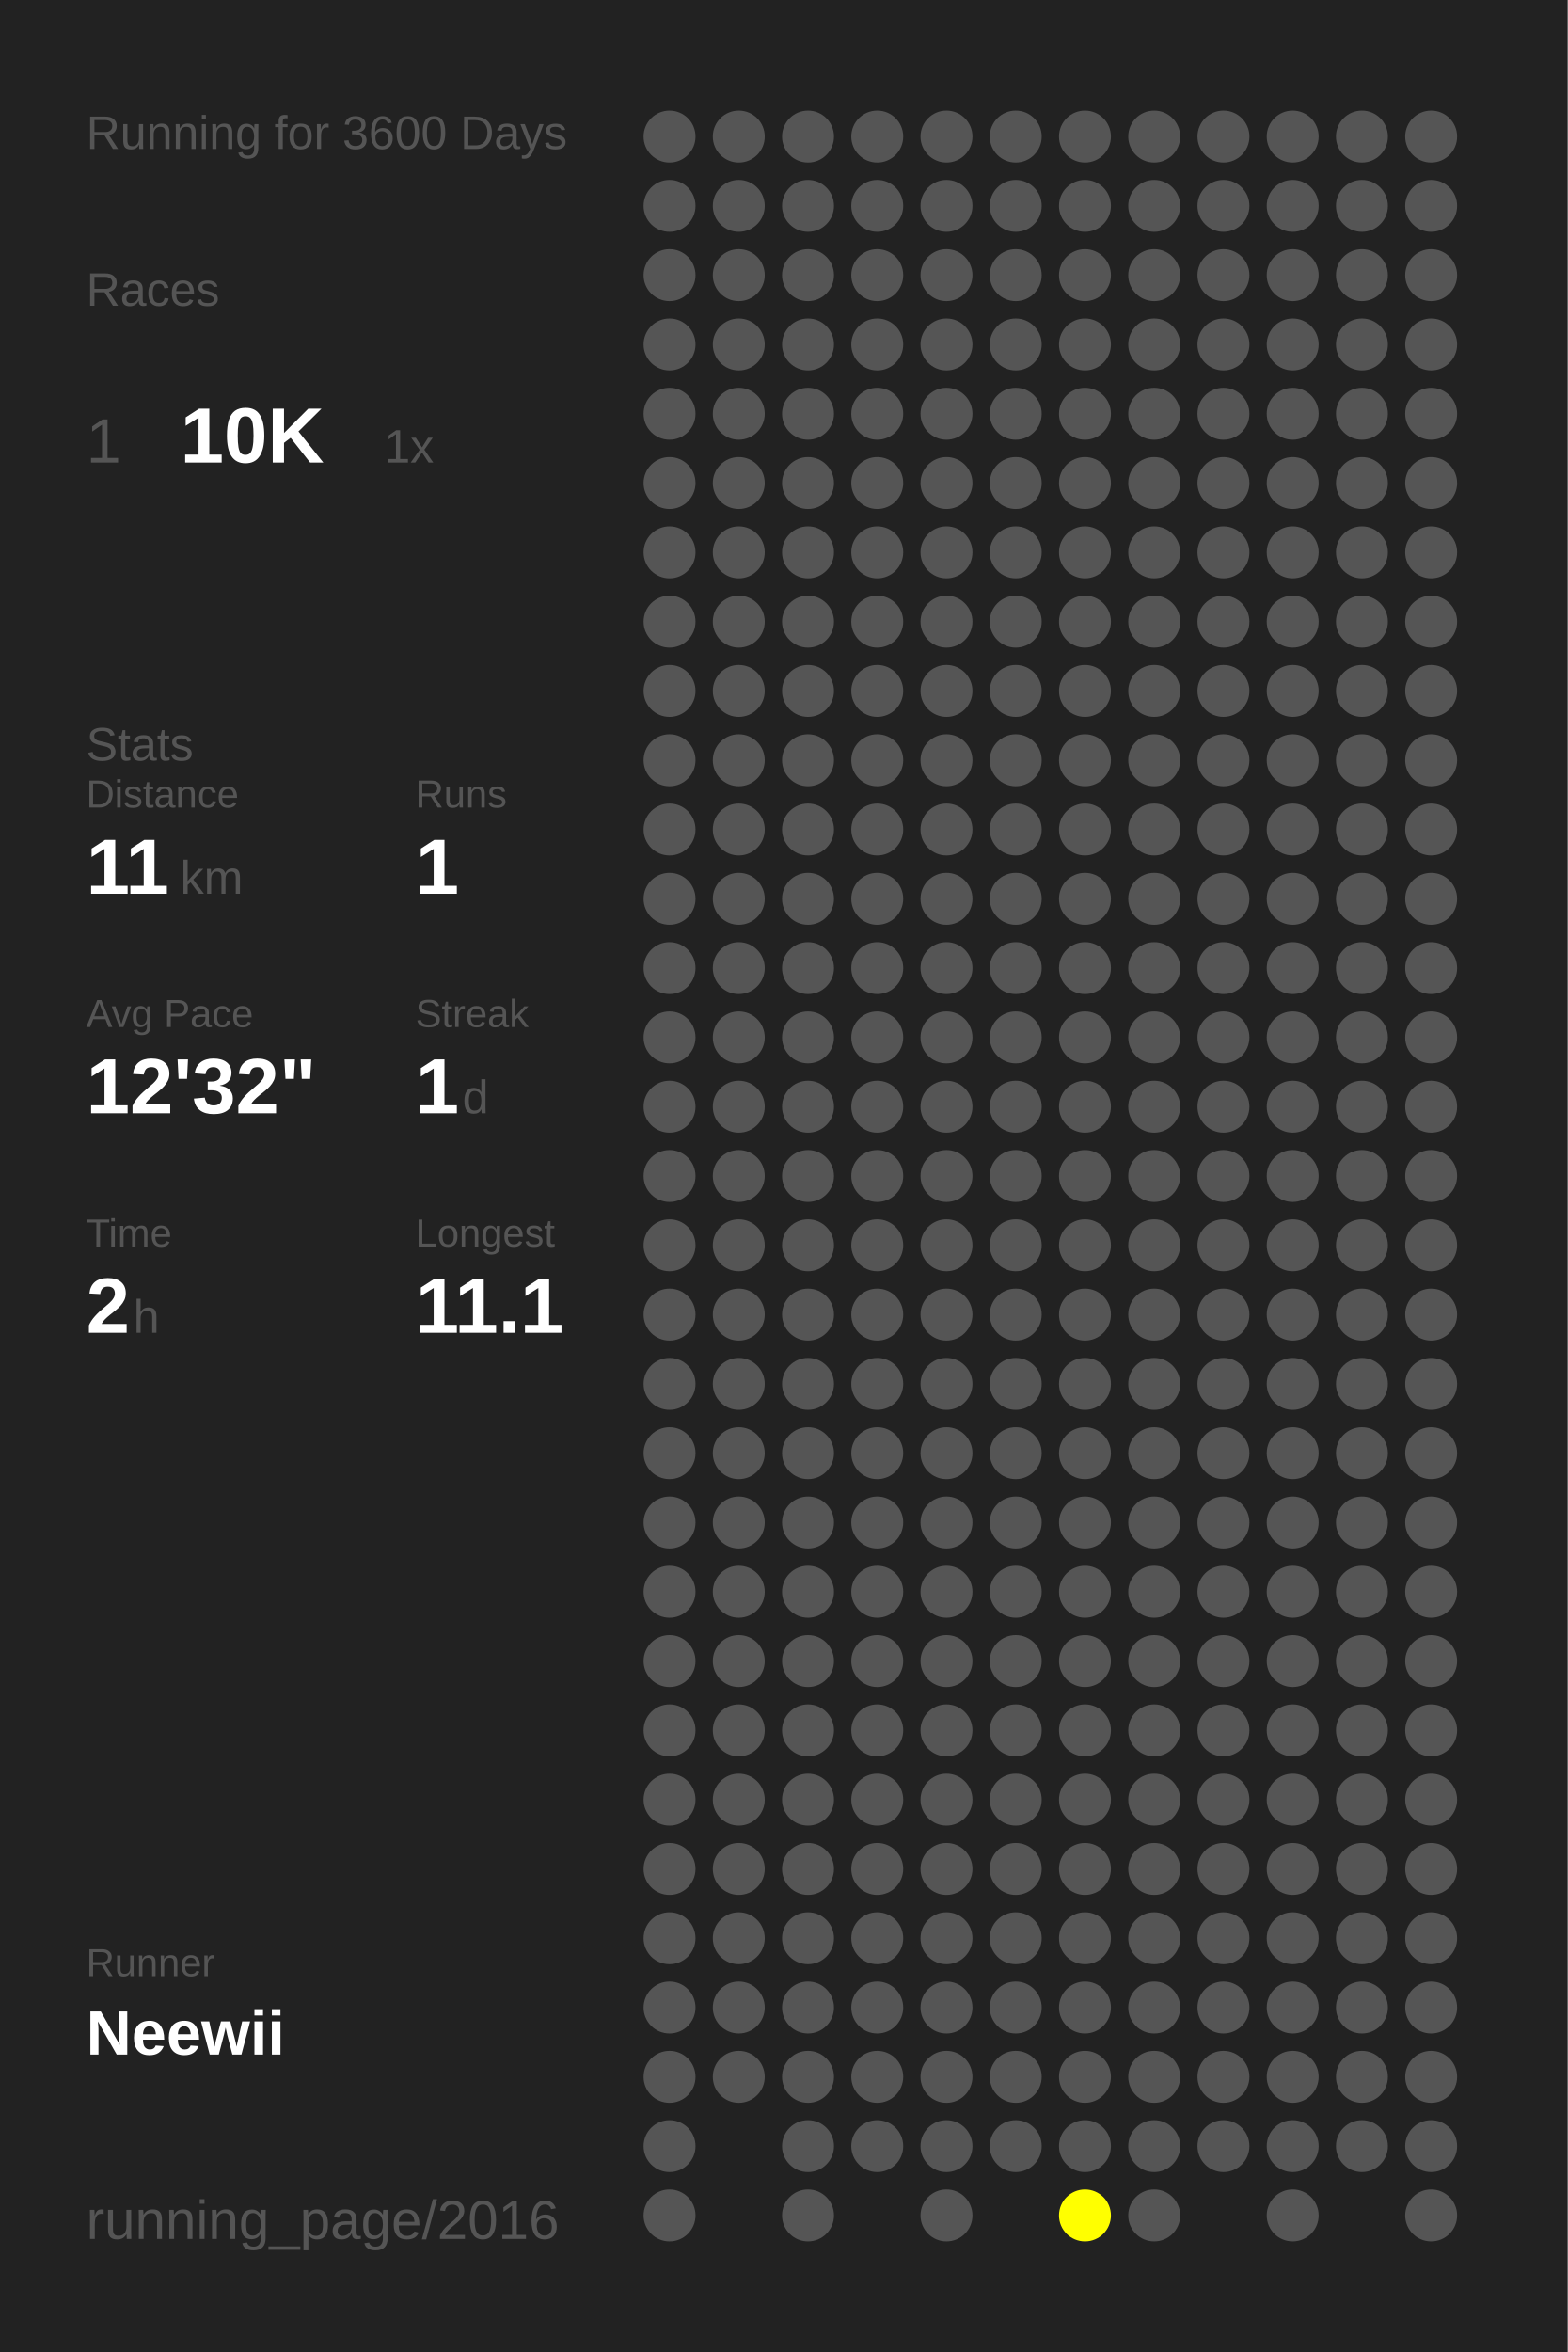
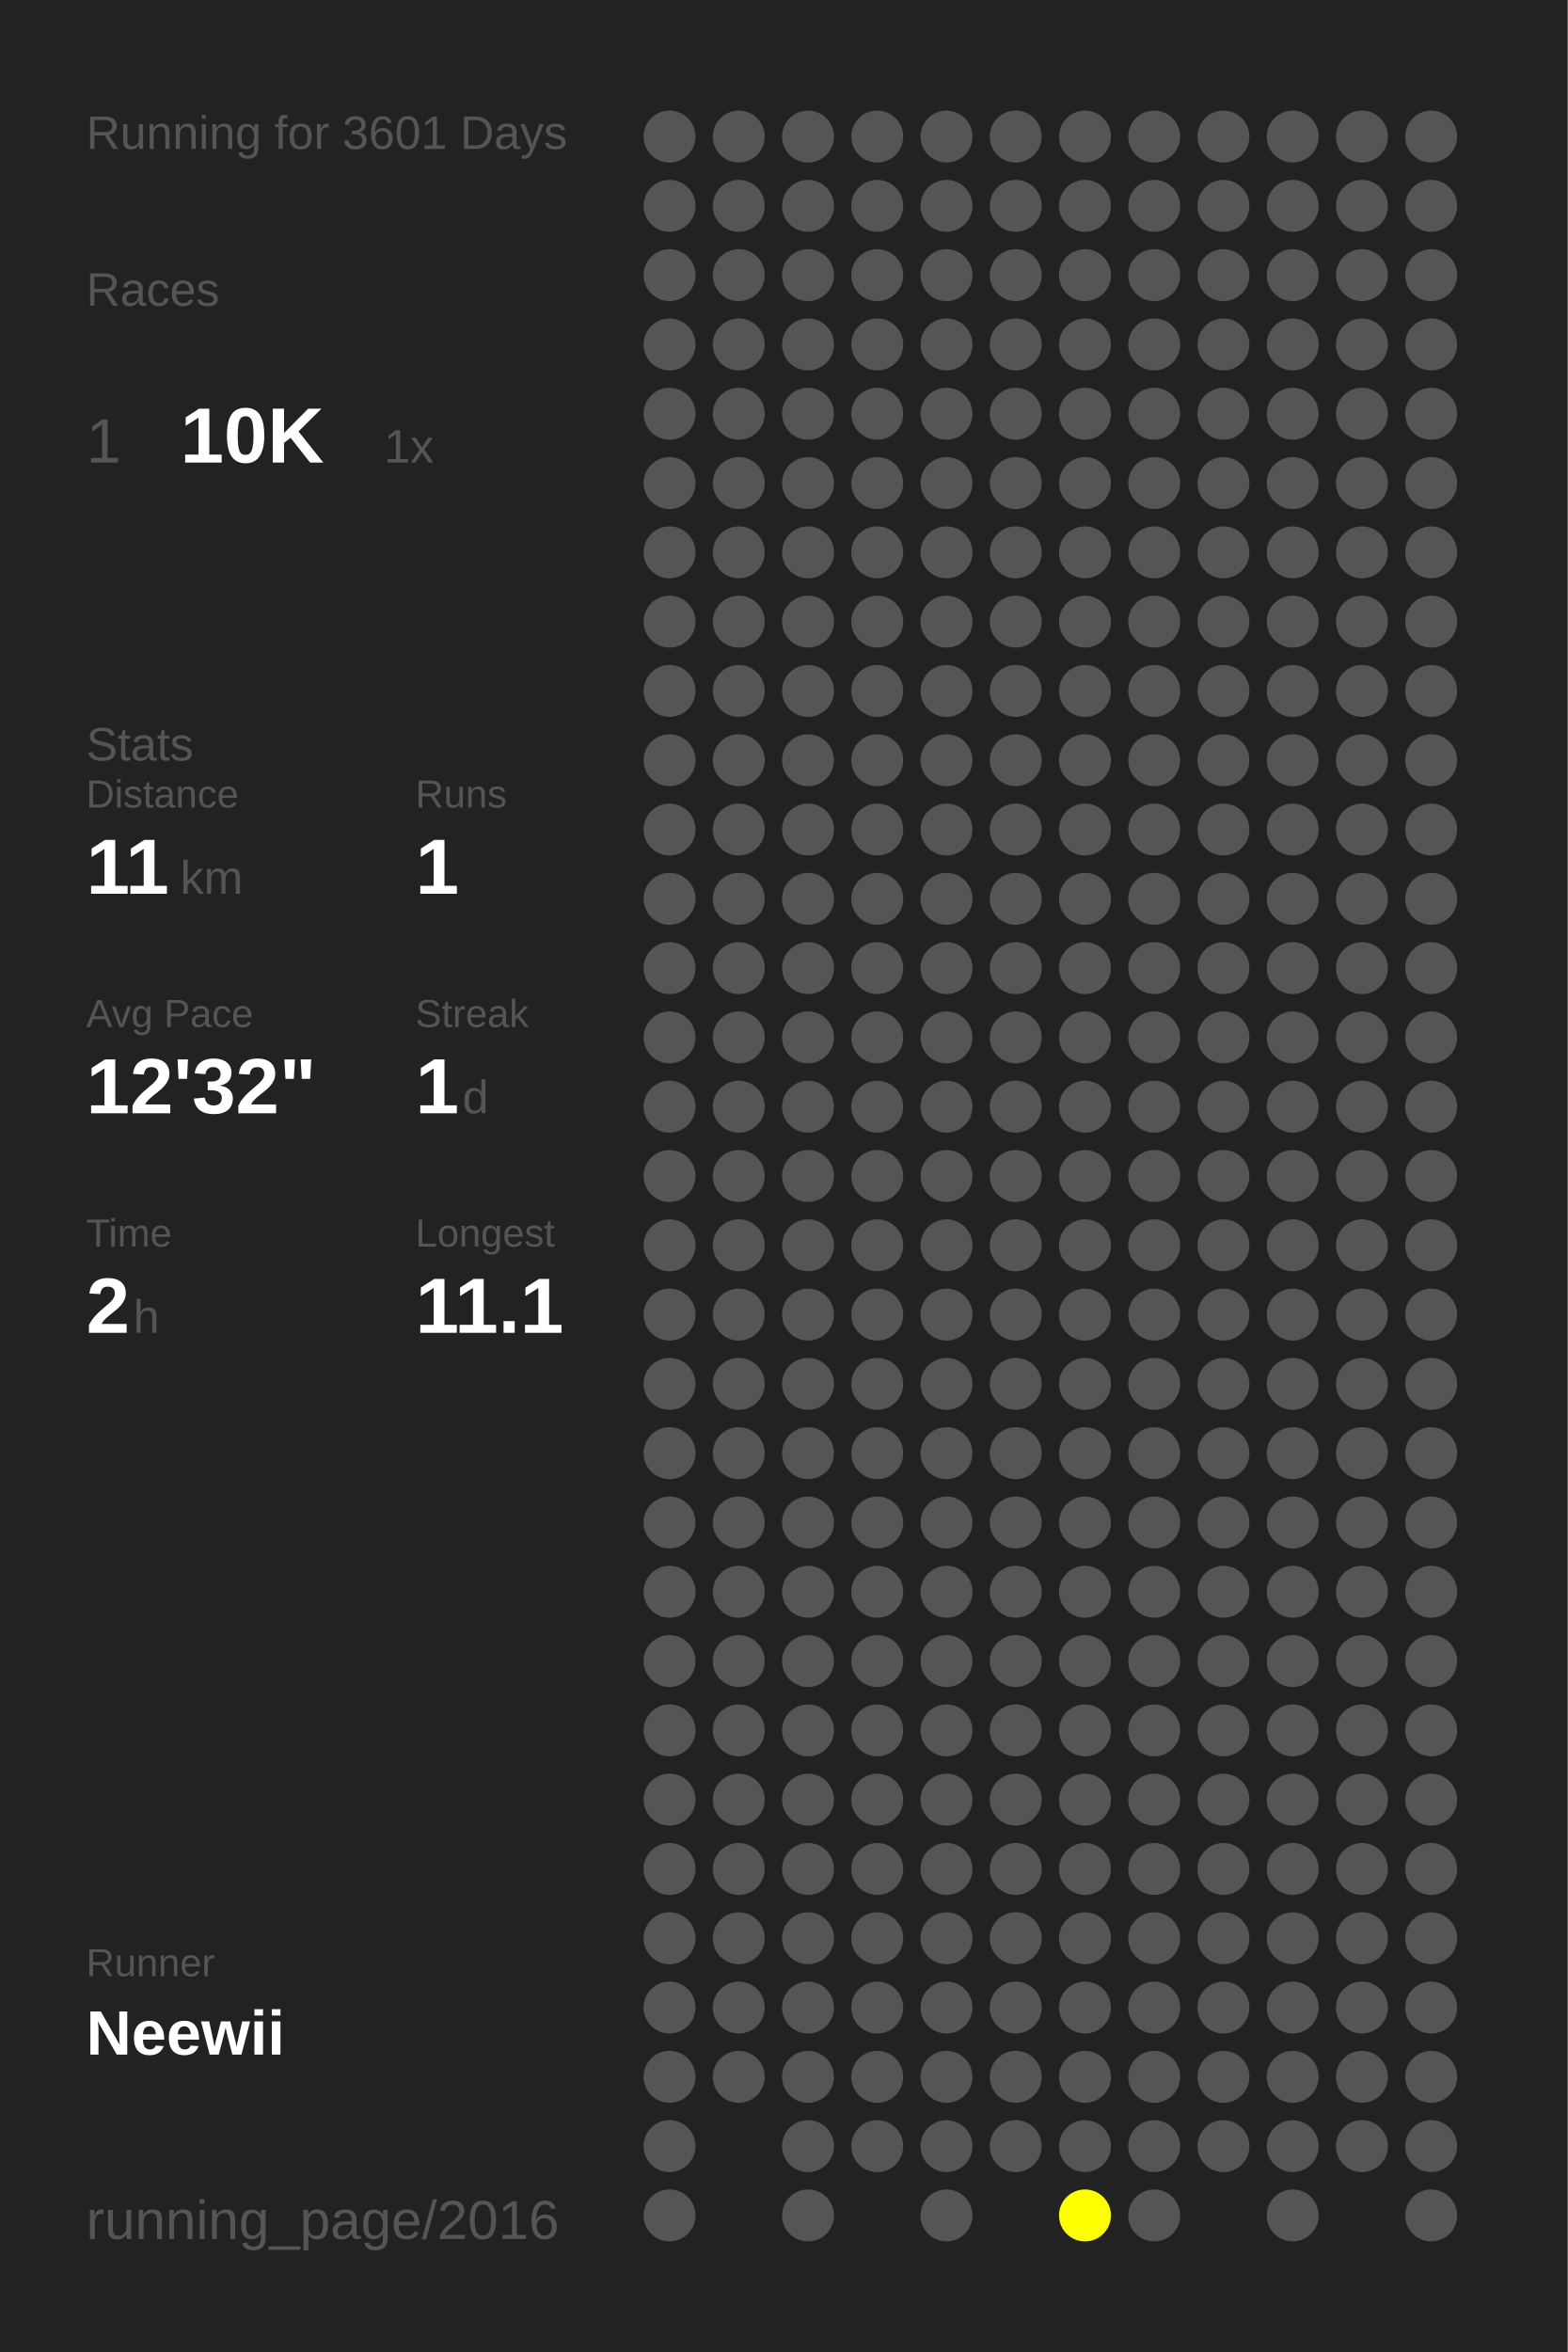
<svg xmlns="http://www.w3.org/2000/svg" baseProfile="full" height="300mm" version="1.1" viewBox="0,0,200,300" width="200mm">
  <defs />
  <rect fill="#222222" height="300" width="200" x="0" y="0" />
-   <text fill="#555555" style="font-size:6px; font-family:Arial;" x="11" y="19">Running for 3600 Days</text>
+   <text fill="#555555" style="font-size:6px; font-family:Arial;" x="11" y="19">Running for 3601 Days</text>
  <text fill="#555555" style="font-size:6px; font-family:Arial;" x="11" y="39">Races</text>
  <text fill="#555555" style="font-size:8px; font-family:Arial;" x="11" y="59">1</text>
  <text fill="#FFFFFF" style="font-size:10px; font-family:Arial; font-weight:bold;" x="23" y="59">10K</text>
  <text fill="#555555" style="font-size:6px; font-family:Arial;" x="49" y="59">1x</text>
  <text fill="#555555" style="font-size:6px; font-family:Arial;" x="11" y="97">Stats</text>
  <text fill="#555555" style="font-size:5px; font-family:Arial;" x="11" y="103">Distance</text>
  <text fill="#FFFFFF" style="font-size:10px; font-family:Arial; font-weight:bold;" x="11" y="114">11</text>
  <text fill="#555555" style="font-size:6px; font-family:Arial;" x="23" y="114">km</text>
  <text fill="#555555" style="font-size:5px; font-family:Arial;" x="53" y="103">Runs</text>
  <text fill="#FFFFFF" style="font-size:10px; font-family:Arial; font-weight:bold;" x="53" y="114">1</text>
  <text fill="#555555" style="font-size:5px; font-family:Arial;" x="11" y="131">Avg Pace</text>
  <text fill="#FFFFFF" style="font-size:10px; font-family:Arial; font-weight:bold;" x="11" y="142">12'32"</text>
  <text fill="#555555" style="font-size:5px; font-family:Arial;" x="53" y="131">Streak</text>
  <text fill="#FFFFFF" style="font-size:10px; font-family:Arial; font-weight:bold;" x="53" y="142">1</text>
  <text fill="#555555" style="font-size:6px; font-family:Arial;" x="59" y="142">d</text>
  <text fill="#555555" style="font-size:5px; font-family:Arial;" x="11" y="159">Time</text>
  <text fill="#FFFFFF" style="font-size:10px; font-family:Arial; font-weight:bold;" x="11" y="170">2</text>
  <text fill="#555555" style="font-size:6px; font-family:Arial;" x="17" y="170">h</text>
  <text fill="#555555" style="font-size:5px; font-family:Arial;" x="53" y="159">Longest</text>
  <text fill="#FFFFFF" style="font-size:10px; font-family:Arial; font-weight:bold;" x="53" y="170">11.1</text>
  <text fill="#555555" style="font-size:5px; font-family:Arial;" x="11" y="252.065">Runner</text>
  <text fill="#FFFFFF" style="font-size:8px; font-family:Arial; font-weight:bold;" x="11" y="262.065">Neewii</text>
  <text fill="#555555" style="font-size:7px; font-family:Arial;" x="11" y="285.581">running_page/2016</text>
  <circle cx="85.417" cy="17.419" fill="#555555" r="3.312" />
  <circle cx="85.417" cy="26.258" fill="#555555" r="3.312" />
  <circle cx="85.417" cy="35.097" fill="#555555" r="3.312" />
  <circle cx="85.417" cy="43.935" fill="#555555" r="3.312" />
  <circle cx="85.417" cy="52.774" fill="#555555" r="3.312" />
  <circle cx="85.417" cy="61.613" fill="#555555" r="3.312" />
  <circle cx="85.417" cy="70.452" fill="#555555" r="3.312" />
  <circle cx="85.417" cy="79.29" fill="#555555" r="3.312" />
  <circle cx="85.417" cy="88.129" fill="#555555" r="3.312" />
  <circle cx="85.417" cy="96.968" fill="#555555" r="3.312" />
  <circle cx="85.417" cy="105.806" fill="#555555" r="3.312" />
  <circle cx="85.417" cy="114.645" fill="#555555" r="3.312" />
  <circle cx="85.417" cy="123.484" fill="#555555" r="3.312" />
  <circle cx="85.417" cy="132.323" fill="#555555" r="3.312" />
  <circle cx="85.417" cy="141.161" fill="#555555" r="3.312" />
  <circle cx="85.417" cy="150" fill="#555555" r="3.312" />
  <circle cx="85.417" cy="158.839" fill="#555555" r="3.312" />
  <circle cx="85.417" cy="167.677" fill="#555555" r="3.312" />
  <circle cx="85.417" cy="176.516" fill="#555555" r="3.312" />
  <circle cx="85.417" cy="185.355" fill="#555555" r="3.312" />
  <circle cx="85.417" cy="194.194" fill="#555555" r="3.312" />
  <circle cx="85.417" cy="203.032" fill="#555555" r="3.312" />
  <circle cx="85.417" cy="211.871" fill="#555555" r="3.312" />
  <circle cx="85.417" cy="220.71" fill="#555555" r="3.312" />
  <circle cx="85.417" cy="229.548" fill="#555555" r="3.312" />
  <circle cx="85.417" cy="238.387" fill="#555555" r="3.312" />
  <circle cx="85.417" cy="247.226" fill="#555555" r="3.312" />
  <circle cx="85.417" cy="256.065" fill="#555555" r="3.312" />
  <circle cx="85.417" cy="264.903" fill="#555555" r="3.312" />
  <circle cx="85.417" cy="273.742" fill="#555555" r="3.312" />
  <circle cx="85.417" cy="282.581" fill="#555555" r="3.312" />
  <circle cx="94.25" cy="17.419" fill="#555555" r="3.312" />
  <circle cx="94.25" cy="26.258" fill="#555555" r="3.312" />
  <circle cx="94.25" cy="35.097" fill="#555555" r="3.312" />
  <circle cx="94.25" cy="43.935" fill="#555555" r="3.312" />
  <circle cx="94.25" cy="52.774" fill="#555555" r="3.312" />
  <circle cx="94.25" cy="61.613" fill="#555555" r="3.312" />
  <circle cx="94.25" cy="70.452" fill="#555555" r="3.312" />
  <circle cx="94.25" cy="79.29" fill="#555555" r="3.312" />
  <circle cx="94.25" cy="88.129" fill="#555555" r="3.312" />
  <circle cx="94.25" cy="96.968" fill="#555555" r="3.312" />
  <circle cx="94.25" cy="105.806" fill="#555555" r="3.312" />
  <circle cx="94.25" cy="114.645" fill="#555555" r="3.312" />
  <circle cx="94.25" cy="123.484" fill="#555555" r="3.312" />
  <circle cx="94.25" cy="132.323" fill="#555555" r="3.312" />
  <circle cx="94.25" cy="141.161" fill="#555555" r="3.312" />
  <circle cx="94.25" cy="150" fill="#555555" r="3.312" />
  <circle cx="94.25" cy="158.839" fill="#555555" r="3.312" />
  <circle cx="94.25" cy="167.677" fill="#555555" r="3.312" />
  <circle cx="94.25" cy="176.516" fill="#555555" r="3.312" />
  <circle cx="94.25" cy="185.355" fill="#555555" r="3.312" />
  <circle cx="94.25" cy="194.194" fill="#555555" r="3.312" />
  <circle cx="94.25" cy="203.032" fill="#555555" r="3.312" />
  <circle cx="94.25" cy="211.871" fill="#555555" r="3.312" />
  <circle cx="94.25" cy="220.71" fill="#555555" r="3.312" />
  <circle cx="94.25" cy="229.548" fill="#555555" r="3.312" />
  <circle cx="94.25" cy="238.387" fill="#555555" r="3.312" />
  <circle cx="94.25" cy="247.226" fill="#555555" r="3.312" />
  <circle cx="94.25" cy="256.065" fill="#555555" r="3.312" />
  <circle cx="94.25" cy="264.903" fill="#555555" r="3.312" />
  <circle cx="103.083" cy="17.419" fill="#555555" r="3.312" />
  <circle cx="103.083" cy="26.258" fill="#555555" r="3.312" />
  <circle cx="103.083" cy="35.097" fill="#555555" r="3.312" />
  <circle cx="103.083" cy="43.935" fill="#555555" r="3.312" />
  <circle cx="103.083" cy="52.774" fill="#555555" r="3.312" />
  <circle cx="103.083" cy="61.613" fill="#555555" r="3.312" />
  <circle cx="103.083" cy="70.452" fill="#555555" r="3.312" />
  <circle cx="103.083" cy="79.29" fill="#555555" r="3.312" />
  <circle cx="103.083" cy="88.129" fill="#555555" r="3.312" />
  <circle cx="103.083" cy="96.968" fill="#555555" r="3.312" />
  <circle cx="103.083" cy="105.806" fill="#555555" r="3.312" />
  <circle cx="103.083" cy="114.645" fill="#555555" r="3.312" />
  <circle cx="103.083" cy="123.484" fill="#555555" r="3.312" />
  <circle cx="103.083" cy="132.323" fill="#555555" r="3.312" />
  <circle cx="103.083" cy="141.161" fill="#555555" r="3.312" />
  <circle cx="103.083" cy="150" fill="#555555" r="3.312" />
  <circle cx="103.083" cy="158.839" fill="#555555" r="3.312" />
  <circle cx="103.083" cy="167.677" fill="#555555" r="3.312" />
  <circle cx="103.083" cy="176.516" fill="#555555" r="3.312" />
  <circle cx="103.083" cy="185.355" fill="#555555" r="3.312" />
  <circle cx="103.083" cy="194.194" fill="#555555" r="3.312" />
  <circle cx="103.083" cy="203.032" fill="#555555" r="3.312" />
  <circle cx="103.083" cy="211.871" fill="#555555" r="3.312" />
  <circle cx="103.083" cy="220.71" fill="#555555" r="3.312" />
  <circle cx="103.083" cy="229.548" fill="#555555" r="3.312" />
  <circle cx="103.083" cy="238.387" fill="#555555" r="3.312" />
  <circle cx="103.083" cy="247.226" fill="#555555" r="3.312" />
  <circle cx="103.083" cy="256.065" fill="#555555" r="3.312" />
  <circle cx="103.083" cy="264.903" fill="#555555" r="3.312" />
  <circle cx="103.083" cy="273.742" fill="#555555" r="3.312" />
  <circle cx="103.083" cy="282.581" fill="#555555" r="3.312" />
  <circle cx="111.917" cy="17.419" fill="#555555" r="3.312" />
  <circle cx="111.917" cy="26.258" fill="#555555" r="3.312" />
  <circle cx="111.917" cy="35.097" fill="#555555" r="3.312" />
  <circle cx="111.917" cy="43.935" fill="#555555" r="3.312" />
  <circle cx="111.917" cy="52.774" fill="#555555" r="3.312" />
  <circle cx="111.917" cy="61.613" fill="#555555" r="3.312" />
  <circle cx="111.917" cy="70.452" fill="#555555" r="3.312" />
  <circle cx="111.917" cy="79.29" fill="#555555" r="3.312" />
  <circle cx="111.917" cy="88.129" fill="#555555" r="3.312" />
  <circle cx="111.917" cy="96.968" fill="#555555" r="3.312" />
  <circle cx="111.917" cy="105.806" fill="#555555" r="3.312" />
  <circle cx="111.917" cy="114.645" fill="#555555" r="3.312" />
  <circle cx="111.917" cy="123.484" fill="#555555" r="3.312" />
  <circle cx="111.917" cy="132.323" fill="#555555" r="3.312" />
  <circle cx="111.917" cy="141.161" fill="#555555" r="3.312" />
  <circle cx="111.917" cy="150" fill="#555555" r="3.312" />
  <circle cx="111.917" cy="158.839" fill="#555555" r="3.312" />
  <circle cx="111.917" cy="167.677" fill="#555555" r="3.312" />
  <circle cx="111.917" cy="176.516" fill="#555555" r="3.312" />
  <circle cx="111.917" cy="185.355" fill="#555555" r="3.312" />
  <circle cx="111.917" cy="194.194" fill="#555555" r="3.312" />
  <circle cx="111.917" cy="203.032" fill="#555555" r="3.312" />
  <circle cx="111.917" cy="211.871" fill="#555555" r="3.312" />
  <circle cx="111.917" cy="220.71" fill="#555555" r="3.312" />
  <circle cx="111.917" cy="229.548" fill="#555555" r="3.312" />
  <circle cx="111.917" cy="238.387" fill="#555555" r="3.312" />
  <circle cx="111.917" cy="247.226" fill="#555555" r="3.312" />
  <circle cx="111.917" cy="256.065" fill="#555555" r="3.312" />
  <circle cx="111.917" cy="264.903" fill="#555555" r="3.312" />
  <circle cx="111.917" cy="273.742" fill="#555555" r="3.312" />
  <circle cx="120.75" cy="17.419" fill="#555555" r="3.312" />
  <circle cx="120.75" cy="26.258" fill="#555555" r="3.312" />
  <circle cx="120.75" cy="35.097" fill="#555555" r="3.312" />
  <circle cx="120.75" cy="43.935" fill="#555555" r="3.312" />
  <circle cx="120.75" cy="52.774" fill="#555555" r="3.312" />
  <circle cx="120.75" cy="61.613" fill="#555555" r="3.312" />
  <circle cx="120.75" cy="70.452" fill="#555555" r="3.312" />
  <circle cx="120.75" cy="79.29" fill="#555555" r="3.312" />
  <circle cx="120.75" cy="88.129" fill="#555555" r="3.312" />
  <circle cx="120.75" cy="96.968" fill="#555555" r="3.312" />
  <circle cx="120.75" cy="105.806" fill="#555555" r="3.312" />
  <circle cx="120.75" cy="114.645" fill="#555555" r="3.312" />
  <circle cx="120.75" cy="123.484" fill="#555555" r="3.312" />
  <circle cx="120.75" cy="132.323" fill="#555555" r="3.312" />
  <circle cx="120.75" cy="141.161" fill="#555555" r="3.312" />
  <circle cx="120.75" cy="150" fill="#555555" r="3.312" />
  <circle cx="120.75" cy="158.839" fill="#555555" r="3.312" />
  <circle cx="120.75" cy="167.677" fill="#555555" r="3.312" />
  <circle cx="120.75" cy="176.516" fill="#555555" r="3.312" />
  <circle cx="120.75" cy="185.355" fill="#555555" r="3.312" />
  <circle cx="120.75" cy="194.194" fill="#555555" r="3.312" />
  <circle cx="120.75" cy="203.032" fill="#555555" r="3.312" />
  <circle cx="120.75" cy="211.871" fill="#555555" r="3.312" />
  <circle cx="120.75" cy="220.71" fill="#555555" r="3.312" />
  <circle cx="120.75" cy="229.548" fill="#555555" r="3.312" />
  <circle cx="120.75" cy="238.387" fill="#555555" r="3.312" />
  <circle cx="120.75" cy="247.226" fill="#555555" r="3.312" />
  <circle cx="120.75" cy="256.065" fill="#555555" r="3.312" />
  <circle cx="120.75" cy="264.903" fill="#555555" r="3.312" />
  <circle cx="120.75" cy="273.742" fill="#555555" r="3.312" />
  <circle cx="120.75" cy="282.581" fill="#555555" r="3.312" />
  <circle cx="129.583" cy="17.419" fill="#555555" r="3.312" />
  <circle cx="129.583" cy="26.258" fill="#555555" r="3.312" />
  <circle cx="129.583" cy="35.097" fill="#555555" r="3.312" />
  <circle cx="129.583" cy="43.935" fill="#555555" r="3.312" />
  <circle cx="129.583" cy="52.774" fill="#555555" r="3.312" />
  <circle cx="129.583" cy="61.613" fill="#555555" r="3.312" />
  <circle cx="129.583" cy="70.452" fill="#555555" r="3.312" />
  <circle cx="129.583" cy="79.29" fill="#555555" r="3.312" />
  <circle cx="129.583" cy="88.129" fill="#555555" r="3.312" />
  <circle cx="129.583" cy="96.968" fill="#555555" r="3.312" />
  <circle cx="129.583" cy="105.806" fill="#555555" r="3.312" />
  <circle cx="129.583" cy="114.645" fill="#555555" r="3.312" />
  <circle cx="129.583" cy="123.484" fill="#555555" r="3.312" />
  <circle cx="129.583" cy="132.323" fill="#555555" r="3.312" />
  <circle cx="129.583" cy="141.161" fill="#555555" r="3.312" />
  <circle cx="129.583" cy="150" fill="#555555" r="3.312" />
  <circle cx="129.583" cy="158.839" fill="#555555" r="3.312" />
  <circle cx="129.583" cy="167.677" fill="#555555" r="3.312" />
  <circle cx="129.583" cy="176.516" fill="#555555" r="3.312" />
  <circle cx="129.583" cy="185.355" fill="#555555" r="3.312" />
  <circle cx="129.583" cy="194.194" fill="#555555" r="3.312" />
  <circle cx="129.583" cy="203.032" fill="#555555" r="3.312" />
  <circle cx="129.583" cy="211.871" fill="#555555" r="3.312" />
  <circle cx="129.583" cy="220.71" fill="#555555" r="3.312" />
  <circle cx="129.583" cy="229.548" fill="#555555" r="3.312" />
  <circle cx="129.583" cy="238.387" fill="#555555" r="3.312" />
  <circle cx="129.583" cy="247.226" fill="#555555" r="3.312" />
  <circle cx="129.583" cy="256.065" fill="#555555" r="3.312" />
  <circle cx="129.583" cy="264.903" fill="#555555" r="3.312" />
  <circle cx="129.583" cy="273.742" fill="#555555" r="3.312" />
  <circle cx="138.417" cy="17.419" fill="#555555" r="3.312" />
  <circle cx="138.417" cy="26.258" fill="#555555" r="3.312" />
  <circle cx="138.417" cy="35.097" fill="#555555" r="3.312" />
  <circle cx="138.417" cy="43.935" fill="#555555" r="3.312" />
  <circle cx="138.417" cy="52.774" fill="#555555" r="3.312" />
  <circle cx="138.417" cy="61.613" fill="#555555" r="3.312" />
  <circle cx="138.417" cy="70.452" fill="#555555" r="3.312" />
  <circle cx="138.417" cy="79.29" fill="#555555" r="3.312" />
  <circle cx="138.417" cy="88.129" fill="#555555" r="3.312" />
  <circle cx="138.417" cy="96.968" fill="#555555" r="3.312" />
  <circle cx="138.417" cy="105.806" fill="#555555" r="3.312" />
  <circle cx="138.417" cy="114.645" fill="#555555" r="3.312" />
  <circle cx="138.417" cy="123.484" fill="#555555" r="3.312" />
  <circle cx="138.417" cy="132.323" fill="#555555" r="3.312" />
  <circle cx="138.417" cy="141.161" fill="#555555" r="3.312" />
  <circle cx="138.417" cy="150" fill="#555555" r="3.312" />
  <circle cx="138.417" cy="158.839" fill="#555555" r="3.312" />
  <circle cx="138.417" cy="167.677" fill="#555555" r="3.312" />
  <circle cx="138.417" cy="176.516" fill="#555555" r="3.312" />
  <circle cx="138.417" cy="185.355" fill="#555555" r="3.312" />
  <circle cx="138.417" cy="194.194" fill="#555555" r="3.312" />
  <circle cx="138.417" cy="203.032" fill="#555555" r="3.312" />
  <circle cx="138.417" cy="211.871" fill="#555555" r="3.312" />
  <circle cx="138.417" cy="220.71" fill="#555555" r="3.312" />
  <circle cx="138.417" cy="229.548" fill="#555555" r="3.312" />
  <circle cx="138.417" cy="238.387" fill="#555555" r="3.312" />
  <circle cx="138.417" cy="247.226" fill="#555555" r="3.312" />
  <circle cx="138.417" cy="256.065" fill="#555555" r="3.312" />
  <circle cx="138.417" cy="264.903" fill="#555555" r="3.312" />
  <circle cx="138.417" cy="273.742" fill="#555555" r="3.312" />
  <circle cx="138.417" cy="282.581" fill="#FFFF00" r="3.312" />
  <circle cx="147.25" cy="17.419" fill="#555555" r="3.312" />
  <circle cx="147.25" cy="26.258" fill="#555555" r="3.312" />
  <circle cx="147.25" cy="35.097" fill="#555555" r="3.312" />
  <circle cx="147.25" cy="43.935" fill="#555555" r="3.312" />
  <circle cx="147.25" cy="52.774" fill="#555555" r="3.312" />
  <circle cx="147.25" cy="61.613" fill="#555555" r="3.312" />
  <circle cx="147.25" cy="70.452" fill="#555555" r="3.312" />
  <circle cx="147.25" cy="79.29" fill="#555555" r="3.312" />
  <circle cx="147.25" cy="88.129" fill="#555555" r="3.312" />
  <circle cx="147.25" cy="96.968" fill="#555555" r="3.312" />
  <circle cx="147.25" cy="105.806" fill="#555555" r="3.312" />
  <circle cx="147.25" cy="114.645" fill="#555555" r="3.312" />
  <circle cx="147.25" cy="123.484" fill="#555555" r="3.312" />
  <circle cx="147.25" cy="132.323" fill="#555555" r="3.312" />
  <circle cx="147.25" cy="141.161" fill="#555555" r="3.312" />
  <circle cx="147.25" cy="150" fill="#555555" r="3.312" />
  <circle cx="147.25" cy="158.839" fill="#555555" r="3.312" />
  <circle cx="147.25" cy="167.677" fill="#555555" r="3.312" />
  <circle cx="147.25" cy="176.516" fill="#555555" r="3.312" />
  <circle cx="147.25" cy="185.355" fill="#555555" r="3.312" />
  <circle cx="147.25" cy="194.194" fill="#555555" r="3.312" />
  <circle cx="147.25" cy="203.032" fill="#555555" r="3.312" />
  <circle cx="147.25" cy="211.871" fill="#555555" r="3.312" />
  <circle cx="147.25" cy="220.71" fill="#555555" r="3.312" />
  <circle cx="147.25" cy="229.548" fill="#555555" r="3.312" />
  <circle cx="147.25" cy="238.387" fill="#555555" r="3.312" />
  <circle cx="147.25" cy="247.226" fill="#555555" r="3.312" />
  <circle cx="147.25" cy="256.065" fill="#555555" r="3.312" />
  <circle cx="147.25" cy="264.903" fill="#555555" r="3.312" />
  <circle cx="147.25" cy="273.742" fill="#555555" r="3.312" />
  <circle cx="147.25" cy="282.581" fill="#555555" r="3.312" />
  <circle cx="156.083" cy="17.419" fill="#555555" r="3.312" />
  <circle cx="156.083" cy="26.258" fill="#555555" r="3.312" />
  <circle cx="156.083" cy="35.097" fill="#555555" r="3.312" />
  <circle cx="156.083" cy="43.935" fill="#555555" r="3.312" />
  <circle cx="156.083" cy="52.774" fill="#555555" r="3.312" />
  <circle cx="156.083" cy="61.613" fill="#555555" r="3.312" />
  <circle cx="156.083" cy="70.452" fill="#555555" r="3.312" />
  <circle cx="156.083" cy="79.29" fill="#555555" r="3.312" />
  <circle cx="156.083" cy="88.129" fill="#555555" r="3.312" />
  <circle cx="156.083" cy="96.968" fill="#555555" r="3.312" />
  <circle cx="156.083" cy="105.806" fill="#555555" r="3.312" />
  <circle cx="156.083" cy="114.645" fill="#555555" r="3.312" />
  <circle cx="156.083" cy="123.484" fill="#555555" r="3.312" />
  <circle cx="156.083" cy="132.323" fill="#555555" r="3.312" />
  <circle cx="156.083" cy="141.161" fill="#555555" r="3.312" />
  <circle cx="156.083" cy="150" fill="#555555" r="3.312" />
  <circle cx="156.083" cy="158.839" fill="#555555" r="3.312" />
  <circle cx="156.083" cy="167.677" fill="#555555" r="3.312" />
  <circle cx="156.083" cy="176.516" fill="#555555" r="3.312" />
  <circle cx="156.083" cy="185.355" fill="#555555" r="3.312" />
  <circle cx="156.083" cy="194.194" fill="#555555" r="3.312" />
  <circle cx="156.083" cy="203.032" fill="#555555" r="3.312" />
  <circle cx="156.083" cy="211.871" fill="#555555" r="3.312" />
  <circle cx="156.083" cy="220.71" fill="#555555" r="3.312" />
  <circle cx="156.083" cy="229.548" fill="#555555" r="3.312" />
  <circle cx="156.083" cy="238.387" fill="#555555" r="3.312" />
  <circle cx="156.083" cy="247.226" fill="#555555" r="3.312" />
  <circle cx="156.083" cy="256.065" fill="#555555" r="3.312" />
  <circle cx="156.083" cy="264.903" fill="#555555" r="3.312" />
  <circle cx="156.083" cy="273.742" fill="#555555" r="3.312" />
  <circle cx="164.917" cy="17.419" fill="#555555" r="3.312" />
  <circle cx="164.917" cy="26.258" fill="#555555" r="3.312" />
  <circle cx="164.917" cy="35.097" fill="#555555" r="3.312" />
  <circle cx="164.917" cy="43.935" fill="#555555" r="3.312" />
  <circle cx="164.917" cy="52.774" fill="#555555" r="3.312" />
  <circle cx="164.917" cy="61.613" fill="#555555" r="3.312" />
  <circle cx="164.917" cy="70.452" fill="#555555" r="3.312" />
  <circle cx="164.917" cy="79.29" fill="#555555" r="3.312" />
  <circle cx="164.917" cy="88.129" fill="#555555" r="3.312" />
  <circle cx="164.917" cy="96.968" fill="#555555" r="3.312" />
  <circle cx="164.917" cy="105.806" fill="#555555" r="3.312" />
  <circle cx="164.917" cy="114.645" fill="#555555" r="3.312" />
  <circle cx="164.917" cy="123.484" fill="#555555" r="3.312" />
  <circle cx="164.917" cy="132.323" fill="#555555" r="3.312" />
  <circle cx="164.917" cy="141.161" fill="#555555" r="3.312" />
  <circle cx="164.917" cy="150" fill="#555555" r="3.312" />
  <circle cx="164.917" cy="158.839" fill="#555555" r="3.312" />
  <circle cx="164.917" cy="167.677" fill="#555555" r="3.312" />
  <circle cx="164.917" cy="176.516" fill="#555555" r="3.312" />
  <circle cx="164.917" cy="185.355" fill="#555555" r="3.312" />
  <circle cx="164.917" cy="194.194" fill="#555555" r="3.312" />
  <circle cx="164.917" cy="203.032" fill="#555555" r="3.312" />
  <circle cx="164.917" cy="211.871" fill="#555555" r="3.312" />
  <circle cx="164.917" cy="220.71" fill="#555555" r="3.312" />
  <circle cx="164.917" cy="229.548" fill="#555555" r="3.312" />
  <circle cx="164.917" cy="238.387" fill="#555555" r="3.312" />
  <circle cx="164.917" cy="247.226" fill="#555555" r="3.312" />
  <circle cx="164.917" cy="256.065" fill="#555555" r="3.312" />
  <circle cx="164.917" cy="264.903" fill="#555555" r="3.312" />
  <circle cx="164.917" cy="273.742" fill="#555555" r="3.312" />
  <circle cx="164.917" cy="282.581" fill="#555555" r="3.312" />
  <circle cx="173.75" cy="17.419" fill="#555555" r="3.312" />
  <circle cx="173.75" cy="26.258" fill="#555555" r="3.312" />
  <circle cx="173.75" cy="35.097" fill="#555555" r="3.312" />
  <circle cx="173.75" cy="43.935" fill="#555555" r="3.312" />
  <circle cx="173.75" cy="52.774" fill="#555555" r="3.312" />
  <circle cx="173.75" cy="61.613" fill="#555555" r="3.312" />
  <circle cx="173.75" cy="70.452" fill="#555555" r="3.312" />
  <circle cx="173.75" cy="79.29" fill="#555555" r="3.312" />
  <circle cx="173.75" cy="88.129" fill="#555555" r="3.312" />
  <circle cx="173.75" cy="96.968" fill="#555555" r="3.312" />
  <circle cx="173.75" cy="105.806" fill="#555555" r="3.312" />
  <circle cx="173.75" cy="114.645" fill="#555555" r="3.312" />
  <circle cx="173.75" cy="123.484" fill="#555555" r="3.312" />
  <circle cx="173.75" cy="132.323" fill="#555555" r="3.312" />
  <circle cx="173.75" cy="141.161" fill="#555555" r="3.312" />
  <circle cx="173.75" cy="150" fill="#555555" r="3.312" />
  <circle cx="173.75" cy="158.839" fill="#555555" r="3.312" />
  <circle cx="173.75" cy="167.677" fill="#555555" r="3.312" />
  <circle cx="173.75" cy="176.516" fill="#555555" r="3.312" />
  <circle cx="173.75" cy="185.355" fill="#555555" r="3.312" />
  <circle cx="173.75" cy="194.194" fill="#555555" r="3.312" />
  <circle cx="173.75" cy="203.032" fill="#555555" r="3.312" />
  <circle cx="173.75" cy="211.871" fill="#555555" r="3.312" />
  <circle cx="173.75" cy="220.71" fill="#555555" r="3.312" />
  <circle cx="173.75" cy="229.548" fill="#555555" r="3.312" />
  <circle cx="173.75" cy="238.387" fill="#555555" r="3.312" />
  <circle cx="173.75" cy="247.226" fill="#555555" r="3.312" />
  <circle cx="173.75" cy="256.065" fill="#555555" r="3.312" />
  <circle cx="173.75" cy="264.903" fill="#555555" r="3.312" />
  <circle cx="173.75" cy="273.742" fill="#555555" r="3.312" />
  <circle cx="182.583" cy="17.419" fill="#555555" r="3.312" />
  <circle cx="182.583" cy="26.258" fill="#555555" r="3.312" />
  <circle cx="182.583" cy="35.097" fill="#555555" r="3.312" />
  <circle cx="182.583" cy="43.935" fill="#555555" r="3.312" />
  <circle cx="182.583" cy="52.774" fill="#555555" r="3.312" />
  <circle cx="182.583" cy="61.613" fill="#555555" r="3.312" />
  <circle cx="182.583" cy="70.452" fill="#555555" r="3.312" />
  <circle cx="182.583" cy="79.29" fill="#555555" r="3.312" />
  <circle cx="182.583" cy="88.129" fill="#555555" r="3.312" />
  <circle cx="182.583" cy="96.968" fill="#555555" r="3.312" />
  <circle cx="182.583" cy="105.806" fill="#555555" r="3.312" />
  <circle cx="182.583" cy="114.645" fill="#555555" r="3.312" />
  <circle cx="182.583" cy="123.484" fill="#555555" r="3.312" />
  <circle cx="182.583" cy="132.323" fill="#555555" r="3.312" />
  <circle cx="182.583" cy="141.161" fill="#555555" r="3.312" />
  <circle cx="182.583" cy="150" fill="#555555" r="3.312" />
  <circle cx="182.583" cy="158.839" fill="#555555" r="3.312" />
  <circle cx="182.583" cy="167.677" fill="#555555" r="3.312" />
  <circle cx="182.583" cy="176.516" fill="#555555" r="3.312" />
  <circle cx="182.583" cy="185.355" fill="#555555" r="3.312" />
  <circle cx="182.583" cy="194.194" fill="#555555" r="3.312" />
  <circle cx="182.583" cy="203.032" fill="#555555" r="3.312" />
  <circle cx="182.583" cy="211.871" fill="#555555" r="3.312" />
  <circle cx="182.583" cy="220.71" fill="#555555" r="3.312" />
  <circle cx="182.583" cy="229.548" fill="#555555" r="3.312" />
  <circle cx="182.583" cy="238.387" fill="#555555" r="3.312" />
  <circle cx="182.583" cy="247.226" fill="#555555" r="3.312" />
  <circle cx="182.583" cy="256.065" fill="#555555" r="3.312" />
  <circle cx="182.583" cy="264.903" fill="#555555" r="3.312" />
  <circle cx="182.583" cy="273.742" fill="#555555" r="3.312" />
  <circle cx="182.583" cy="282.581" fill="#555555" r="3.312" />
</svg>
